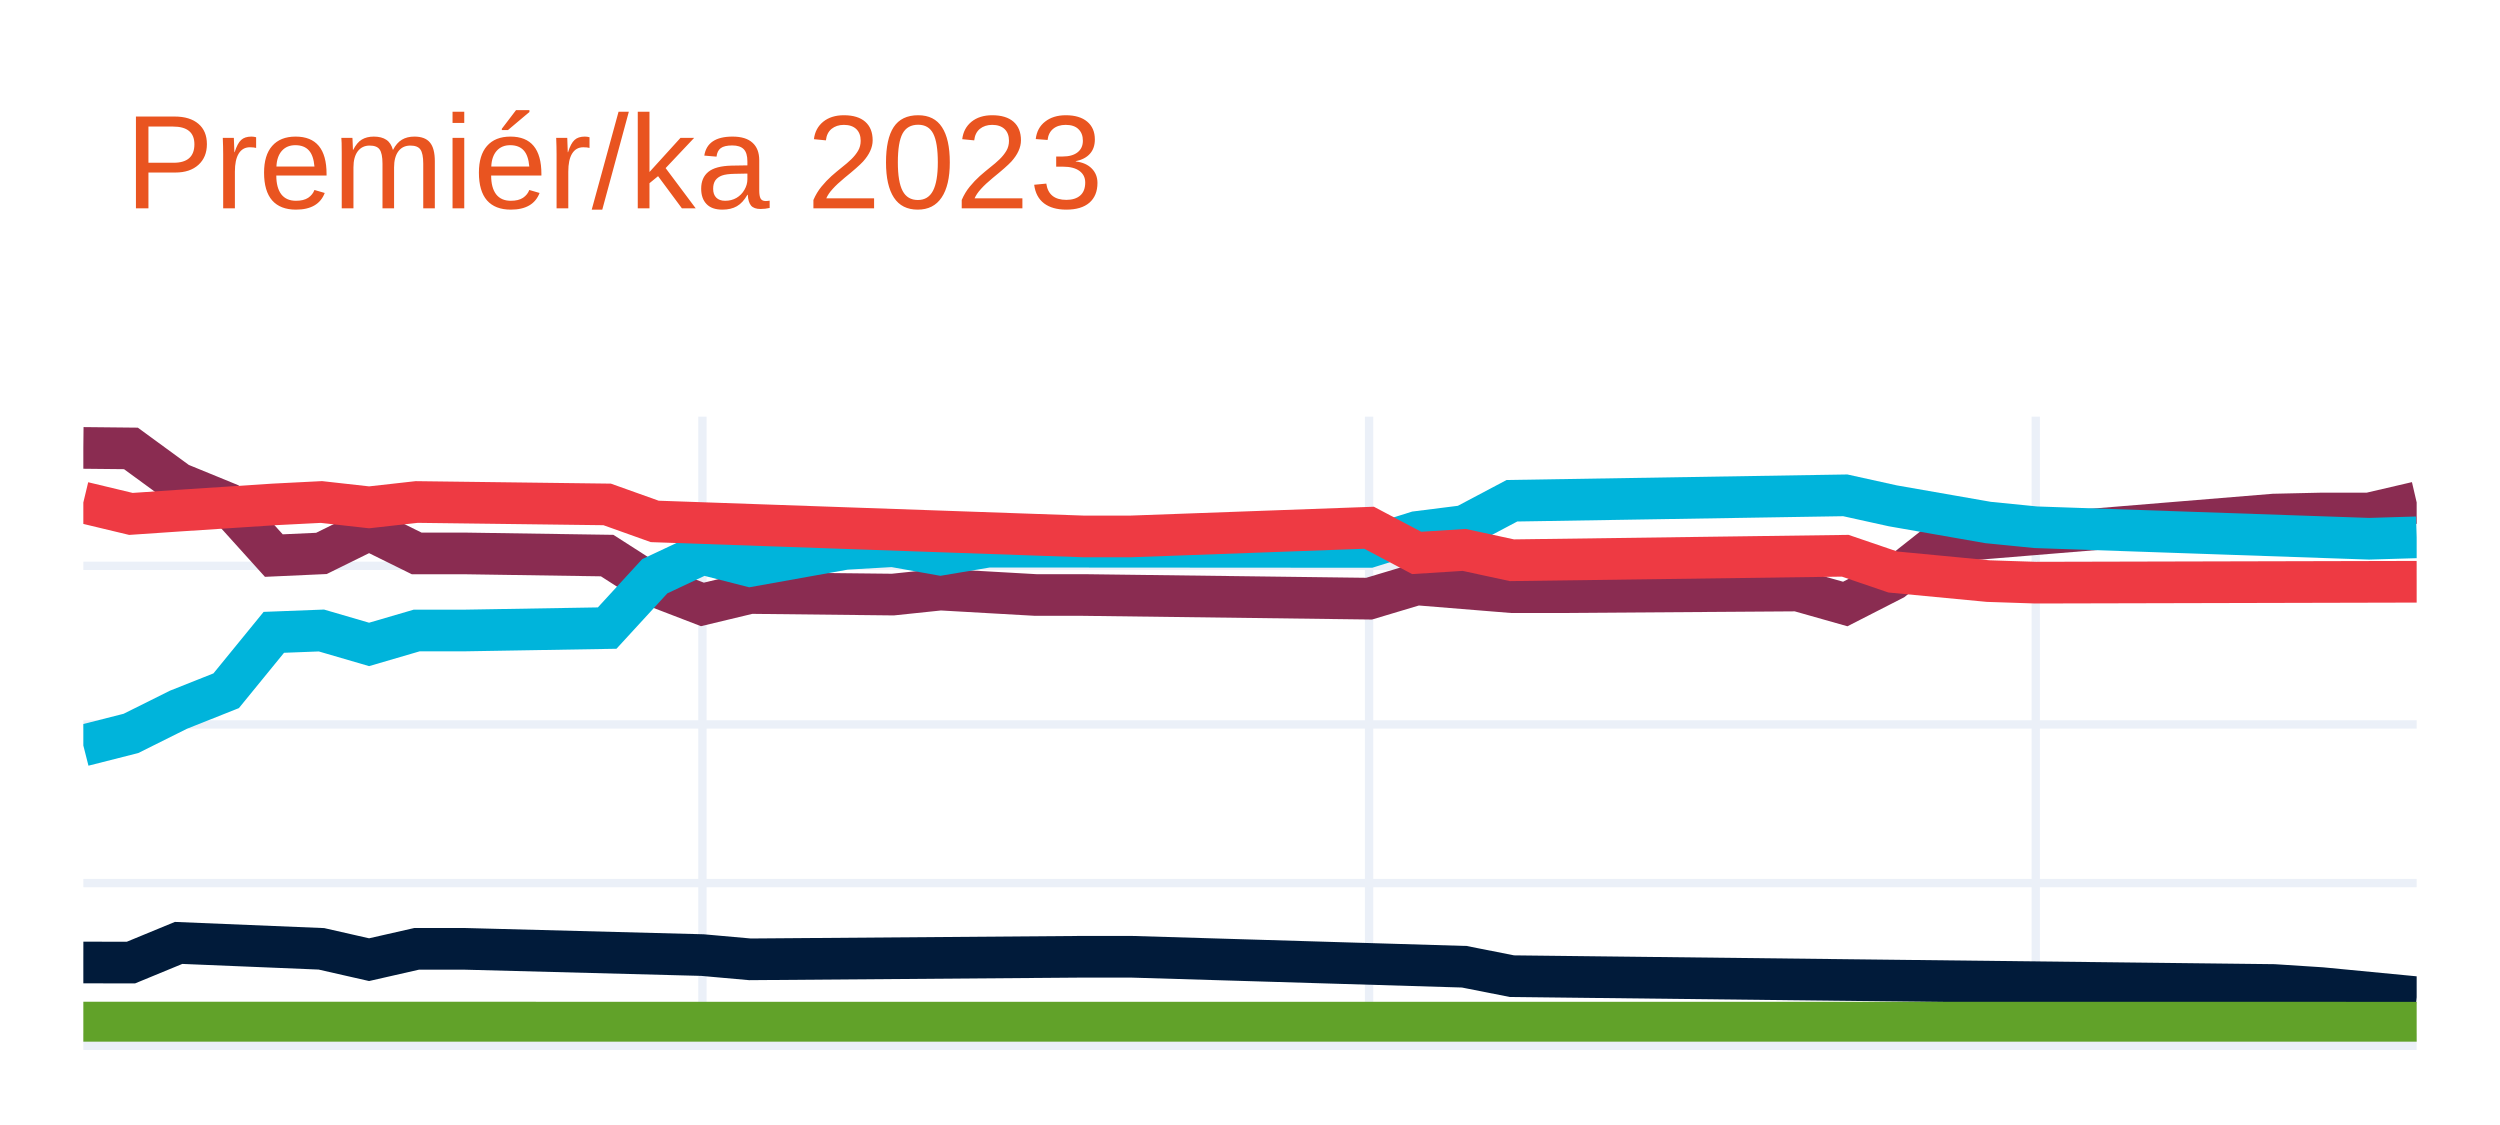
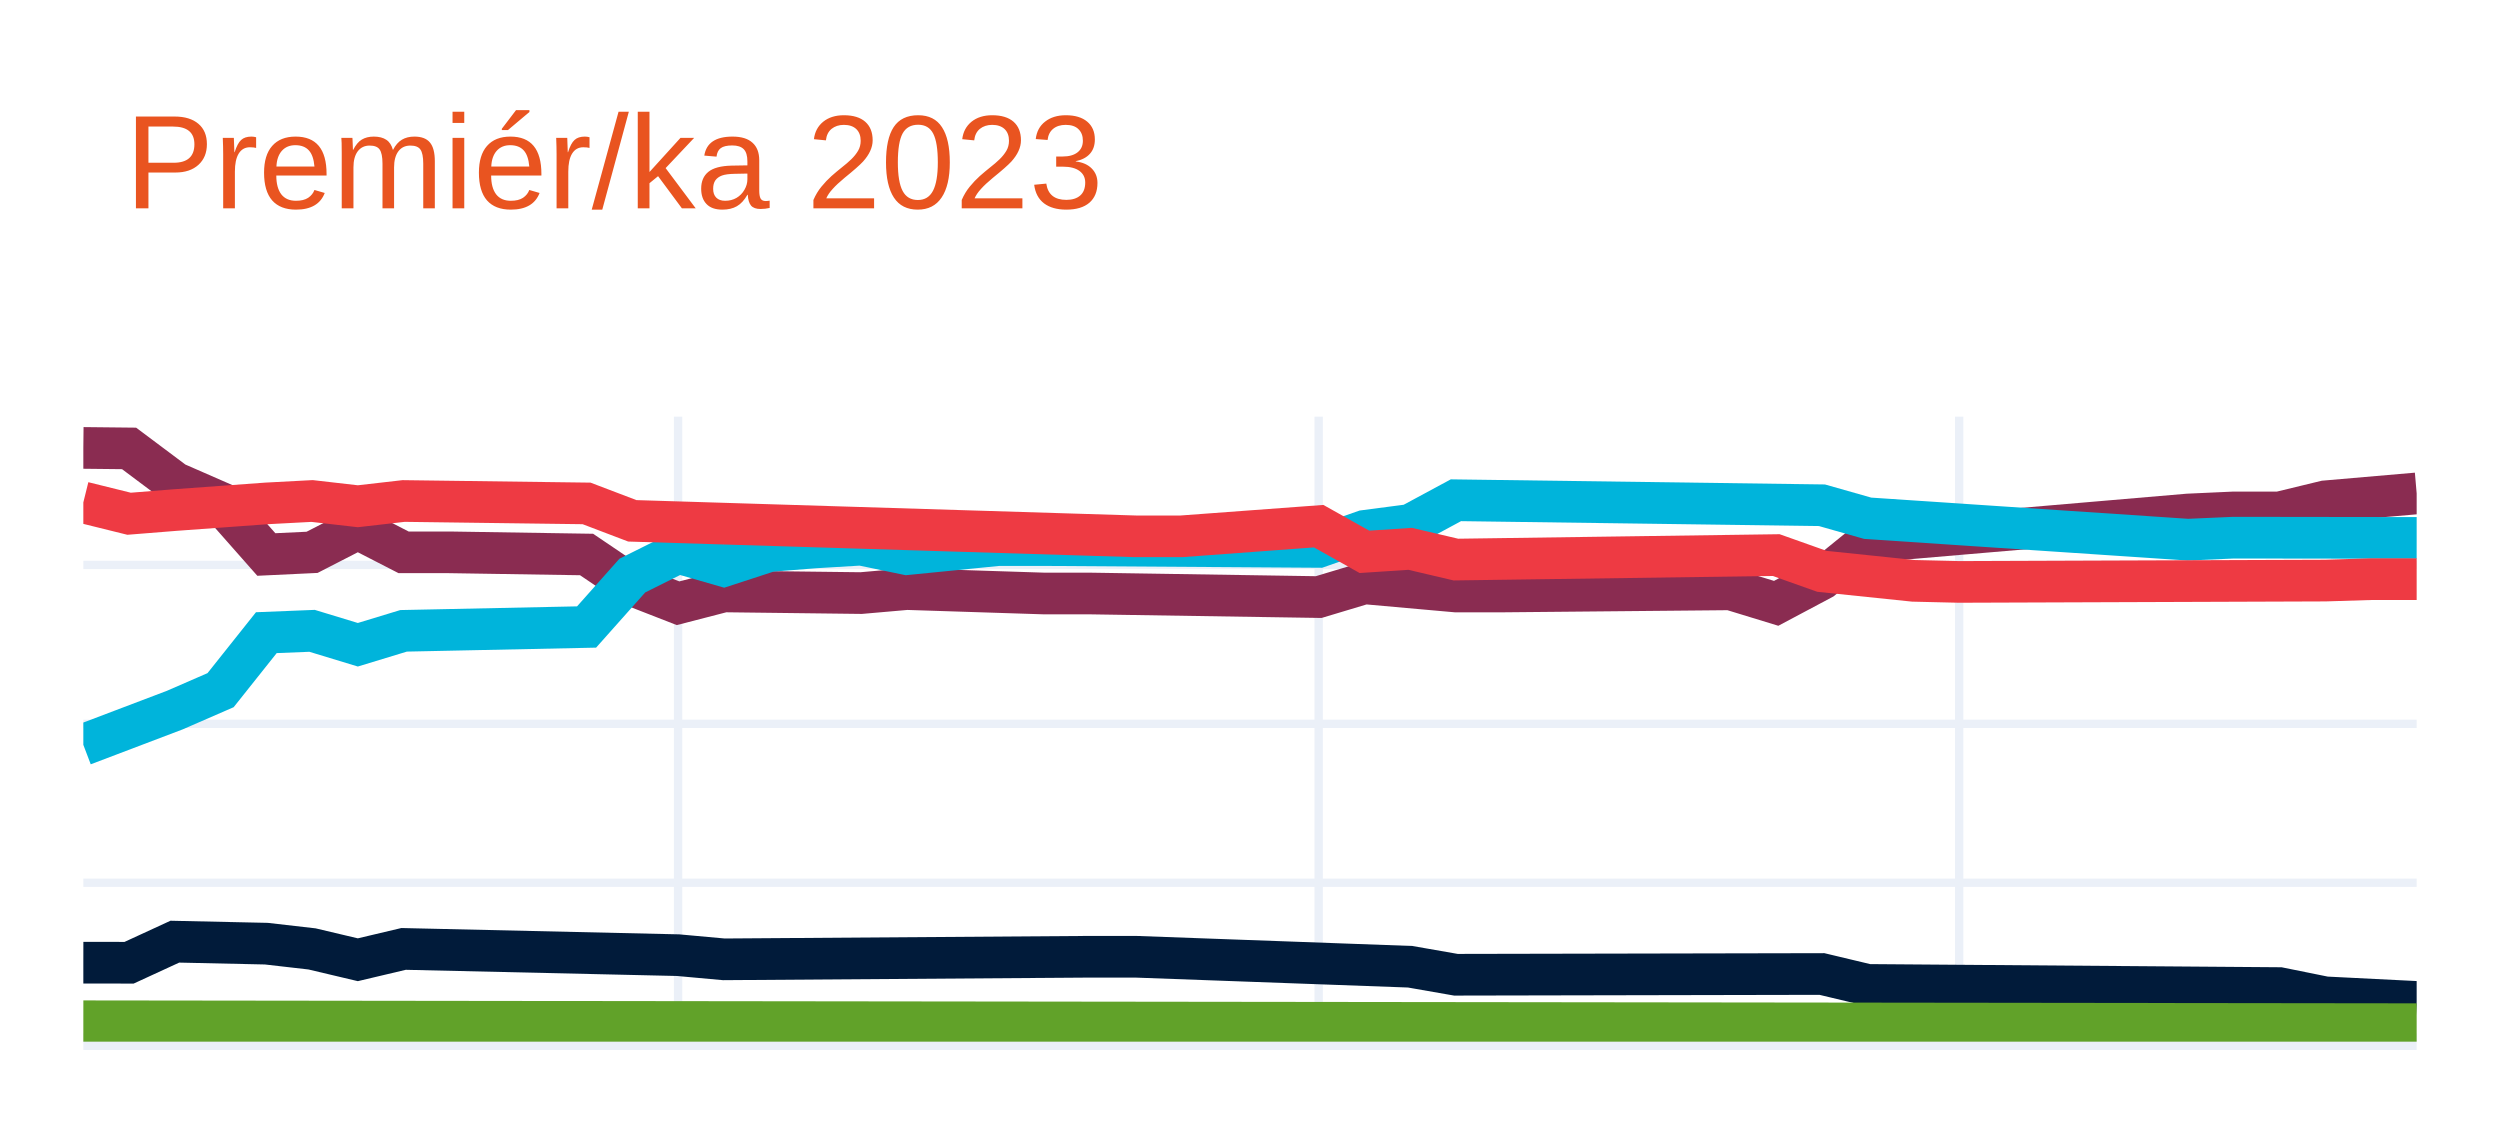
<svg xmlns="http://www.w3.org/2000/svg" class="main-svg" width="300" height="135" style="" viewBox="0 0 300 135">
  <rect x="0" y="0" width="300" height="135" style="fill: rgb(255, 255, 255); fill-opacity: 1;" />
-   <defs id="defs-621b43">
+   <defs id="defs-a73042">
    <g class="clips">
-       <clipPath id="clip621b43xyplot" class="plotclip">
+       <clipPath id="clipa73042xyplot" class="plotclip">
        <rect width="280" height="75" />
      </clipPath>
-       <clipPath class="axesclip" id="clip621b43x">
+       <clipPath class="axesclip" id="clipa73042x">
        <rect x="10" y="0" width="280" height="135" />
      </clipPath>
-       <clipPath class="axesclip" id="clip621b43y">
+       <clipPath class="axesclip" id="clipa73042y">
        <rect x="0" y="50" width="300" height="75" />
      </clipPath>
-       <clipPath class="axesclip" id="clip621b43xy">
+       <clipPath class="axesclip" id="clipa73042xy">
        <rect x="10" y="50" width="280" height="75" />
      </clipPath>
    </g>
    <g class="gradients" />
    <g class="patterns" />
  </defs>
  <g class="bglayer" />
  <g class="layer-below">
    <g class="imagelayer" />
    <g class="shapelayer" />
  </g>
  <g class="cartesianlayer">
    <g class="subplot xy">
      <g class="layer-subplot">
        <g class="shapelayer" />
        <g class="imagelayer" />
      </g>
-       <g class="minor-gridlayer">
-         <g class="x" />
-         <g class="y" />
-       </g>
      <g class="gridlayer">
        <g class="x">
-           <path class="xgrid crisp" transform="translate(84.29,0)" d="M0,50v75" style="stroke: rgb(235, 240, 248); stroke-opacity: 1; stroke-width: 1px;" />
-           <path class="xgrid crisp" transform="translate(164.29,0)" d="M0,50v75" style="stroke: rgb(235, 240, 248); stroke-opacity: 1; stroke-width: 1px;" />
-           <path class="xgrid crisp" transform="translate(244.29,0)" d="M0,50v75" style="stroke: rgb(235, 240, 248); stroke-opacity: 1; stroke-width: 1px;" />
+           <path class="xgrid crisp" transform="translate(81.37,0)" d="M0,50v75" style="stroke: rgb(235, 240, 248); stroke-opacity: 1; stroke-width: 1px;" />
+           <path class="xgrid crisp" transform="translate(158.24,0)" d="M0,50v75" style="stroke: rgb(235, 240, 248); stroke-opacity: 1; stroke-width: 1px;" />
+           <path class="xgrid crisp" transform="translate(235.1,0)" d="M0,50v75" style="stroke: rgb(235, 240, 248); stroke-opacity: 1; stroke-width: 1px;" />
        </g>
        <g class="y">
-           <path class="ygrid crisp" transform="translate(0,105.97)" d="M10,0h280" style="stroke: rgb(235, 240, 248); stroke-opacity: 1; stroke-width: 1px;" />
-           <path class="ygrid crisp" transform="translate(0,86.93)" d="M10,0h280" style="stroke: rgb(235, 240, 248); stroke-opacity: 1; stroke-width: 1px;" />
-           <path class="ygrid crisp" transform="translate(0,67.9)" d="M10,0h280" style="stroke: rgb(235, 240, 248); stroke-opacity: 1; stroke-width: 1px;" />
+           <path class="ygrid crisp" transform="translate(0,105.93)" d="M10,0h280" style="stroke: rgb(235, 240, 248); stroke-opacity: 1; stroke-width: 1px;" />
+           <path class="ygrid crisp" transform="translate(0,86.86)" d="M10,0h280" style="stroke: rgb(235, 240, 248); stroke-opacity: 1; stroke-width: 1px;" />
+           <path class="ygrid crisp" transform="translate(0,67.79)" d="M10,0h280" style="stroke: rgb(235, 240, 248); stroke-opacity: 1; stroke-width: 1px;" />
        </g>
      </g>
      <g class="zerolinelayer">
        <path class="yzl zl crisp" transform="translate(0,125)" d="M10,0h280" style="stroke: rgb(235, 240, 248); stroke-opacity: 1; stroke-width: 2px;" />
      </g>
      <path class="xlines-below" />
      <path class="ylines-below" />
      <g class="overlines-below" />
      <g class="xaxislayer-below" />
      <g class="yaxislayer-below" />
      <g class="overaxes-below" />
-       <g class="plot" transform="translate(10,50)" clip-path="url(#clip621b43xyplot)">
+       <g class="plot" transform="translate(10,50)" clip-path="url(#clipa73042xyplot)">
        <g class="scatterlayer mlayer">
-           <g class="trace scatter trace9fb52e" style="stroke-miterlimit: 2; opacity: 1;">
+           <g class="trace scatter tracec2e12d" style="stroke-miterlimit: 2; opacity: 1;">
            <g class="fills" />
            <g class="errorbars" />
            <g class="lines">
-               <path class="js-line" d="M0,3.75L5.71,3.81L11.43,7.99L17.14,10.33L22.86,16.67L28.57,16.41L34.29,13.59L40,16.41L45.71,16.41L62.86,16.67L68.57,20.33L74.29,22.53L80,21.16L97.14,21.35L102.86,20.75L114.29,21.4L120,21.4L154.29,21.84L160,20.13L171.43,21.06L177.14,21.06L205.71,20.86L211.43,22.48L217.14,19.56L222.86,15.04L262.86,11.75L268.57,11.62L274.29,11.62L280,10.29" style="vector-effect: none; fill: none; stroke: rgb(138, 44, 81); stroke-opacity: 1; stroke-width: 5px; opacity: 1;" />
+               <path class="js-line" d="M0,3.75L5.49,3.81L10.98,7.92L16.47,10.32L21.96,16.54L27.45,16.28L32.94,13.46L38.43,16.28L43.92,16.28L60.39,16.54L65.88,20.25L71.37,22.39L76.86,20.97L93.33,21.17L98.82,20.69L115.29,21.22L120.78,21.22L148.24,21.65L153.73,20L164.71,20.98L170.2,20.98L197.65,20.72L203.14,22.4L208.63,19.48L214.12,15.03L252.55,11.74L258.04,11.49L263.53,11.49L269.02,10.16L280,9.21" style="vector-effect: non-scaling-stroke; fill: none; stroke: rgb(138, 44, 81); stroke-opacity: 1; stroke-width: 5px; opacity: 1;" />
            </g>
            <g class="points" />
            <g class="text" />
          </g>
-           <g class="trace scatter tracefab361" style="stroke-miterlimit: 2; opacity: 1;">
+           <g class="trace scatter trace92b79c" style="stroke-miterlimit: 2; opacity: 1;">
            <g class="fills" />
            <g class="errorbars" />
            <g class="lines">
-               <path class="js-line" d="M0,39.46L5.71,38.01L11.43,35.16L17.14,32.89L22.86,25.88L28.57,25.66L34.29,27.33L40,25.66L45.71,25.66L62.86,25.37L68.57,19.15L74.29,16.46L80,17.92L91.43,15.87L97.14,15.54L102.86,16.56L108.57,15.6L154.29,15.63L160,13.84L165.71,13.12L171.43,10.09L211.43,9.44L217.14,10.7L228.57,12.7L234.29,13.27L274.29,14.65L280,14.48" style="vector-effect: none; fill: none; stroke: rgb(0, 180, 219); stroke-opacity: 1; stroke-width: 5px; opacity: 1;" />
+               <path class="js-line" d="M0,39.38L10.98,35.21L16.47,32.82L21.96,25.92L27.45,25.7L32.94,27.37L38.43,25.7L60.39,25.24L65.88,19.07L71.37,16.33L76.86,17.91L82.35,16.12L87.84,15.69L93.33,15.36L98.82,16.5L109.8,15.41L115.29,15.41L148.24,15.63L153.73,13.71L159.22,12.99L164.71,10.03L208.63,10.63L214.12,12.19L252.55,14.76L258.04,14.52L280,14.55" style="vector-effect: non-scaling-stroke; fill: none; stroke: rgb(0, 180, 219); stroke-opacity: 1; stroke-width: 5px; opacity: 1;" />
            </g>
            <g class="points" />
            <g class="text" />
          </g>
-           <g class="trace scatter trace7a2c1e" style="stroke-miterlimit: 2; opacity: 1;">
+           <g class="trace scatter trace2d52ce" style="stroke-miterlimit: 2; opacity: 1;">
            <g class="fills" />
            <g class="errorbars" />
            <g class="lines">
-               <path class="js-line" d="M0,10.3L5.71,11.67L11.43,11.28L22.86,10.53L28.57,10.24L34.29,10.88L40,10.24L62.86,10.53L68.57,12.57L120,14.37L125.71,14.37L154.29,13.33L160,16.35L165.71,15.99L171.43,17.23L211.43,16.69L217.14,18.64L228.57,19.73L234.29,19.92L280,19.81" style="vector-effect: none; fill: none; stroke: rgb(238, 58, 67); stroke-opacity: 1; stroke-width: 5px; opacity: 1;" />
+               <path class="js-line" d="M0,10.29L5.49,11.65L10.98,11.21L21.96,10.41L27.45,10.12L32.94,10.75L38.43,10.12L60.39,10.41L65.88,12.5L126.27,14.36L131.76,14.36L148.24,13.14L153.73,16.22L159.22,15.86L164.71,17.15L203.14,16.61L208.63,18.56L219.61,19.7L225.1,19.83L269.02,19.67L274.51,19.5L280,19.5" style="vector-effect: non-scaling-stroke; fill: none; stroke: rgb(238, 58, 67); stroke-opacity: 1; stroke-width: 5px; opacity: 1;" />
            </g>
            <g class="points" />
            <g class="text" />
          </g>
-           <g class="trace scatter trace50ef1a" style="stroke-miterlimit: 2; opacity: 1;">
+           <g class="trace scatter trace66d3d5" style="stroke-miterlimit: 2; opacity: 1;">
            <g class="fills" />
            <g class="errorbars" />
            <g class="lines">
-               <path class="js-line" d="M0,65.5L5.71,65.51L11.43,63.15L28.57,63.86L34.29,65.16L40,63.86L45.71,63.86L74.29,64.61L80,65.12L120,64.81L125.71,64.81L165.71,66.01L171.43,67.14L262.86,68.2L268.57,68.57L280,69.67" style="vector-effect: none; fill: none; stroke: rgb(1, 27, 58); stroke-opacity: 1; stroke-width: 5px; opacity: 1;" />
+               <path class="js-line" d="M0,65.52L5.49,65.53L10.98,63L21.96,63.24L27.45,63.87L32.94,65.17L38.43,63.87L71.37,64.62L76.86,65.12L120.78,64.81L126.27,64.81L159.22,66.01L164.71,66.97L208.63,66.88L214.12,68.19L263.53,68.57L269.02,69.68L280,70.23" style="vector-effect: non-scaling-stroke; fill: none; stroke: rgb(1, 27, 58); stroke-opacity: 1; stroke-width: 5px; opacity: 1;" />
            </g>
            <g class="points" />
            <g class="text" />
          </g>
-           <g class="trace scatter trace1ab669" style="stroke-miterlimit: 2; opacity: 1;">
+           <g class="trace scatter trace71038c" style="stroke-miterlimit: 2; opacity: 1;">
            <g class="fills" />
            <g class="errorbars" />
            <g class="lines">
-               <path class="js-line" d="M0,72.71L280,72.72" style="vector-effect: none; fill: none; stroke: rgb(97, 162, 41); stroke-opacity: 1; stroke-width: 5px; opacity: 1;" />
+               <path class="js-line" d="M0,72.55L280,72.9" style="vector-effect: non-scaling-stroke; fill: none; stroke: rgb(97, 162, 41); stroke-opacity: 1; stroke-width: 5px; opacity: 1;" />
            </g>
            <g class="points" />
            <g class="text" />
          </g>
        </g>
      </g>
      <g class="overplot" />
      <path class="xlines-above crisp" d="M0,0" style="fill: none;" />
      <path class="ylines-above crisp" d="M0,0" style="fill: none;" />
      <g class="overlines-above" />
      <g class="xaxislayer-above" />
      <g class="yaxislayer-above" />
      <g class="overaxes-above" />
    </g>
  </g>
  <g class="polarlayer" />
  <g class="smithlayer" />
  <g class="ternarylayer" />
  <g class="geolayer" />
  <g class="funnelarealayer" />
  <g class="pielayer" />
  <g class="iciclelayer" />
  <g class="treemaplayer" />
  <g class="sunburstlayer" />
  <g class="glimages" />
-   <defs id="topdefs-621b43">
+   <defs id="topdefs-a73042">
    <g class="clips" />
  </defs>
  <g class="layer-above">
    <g class="imagelayer" />
    <g class="shapelayer" />
  </g>
  <g class="infolayer">
    <g class="g-gtitle">
      <text class="gtitle" x="15" y="25" text-anchor="start" dy="0em" style="font-family: Ubuntu, verdana, arial, sans-serif; font-size: 16px; fill: rgb(233, 84, 32); opacity: 1; font-weight: normal; white-space: pre;">Premiér/ka 2023</text>
    </g>
    <g class="g-xtitle" />
    <g class="g-ytitle" />
  </g>
</svg>
